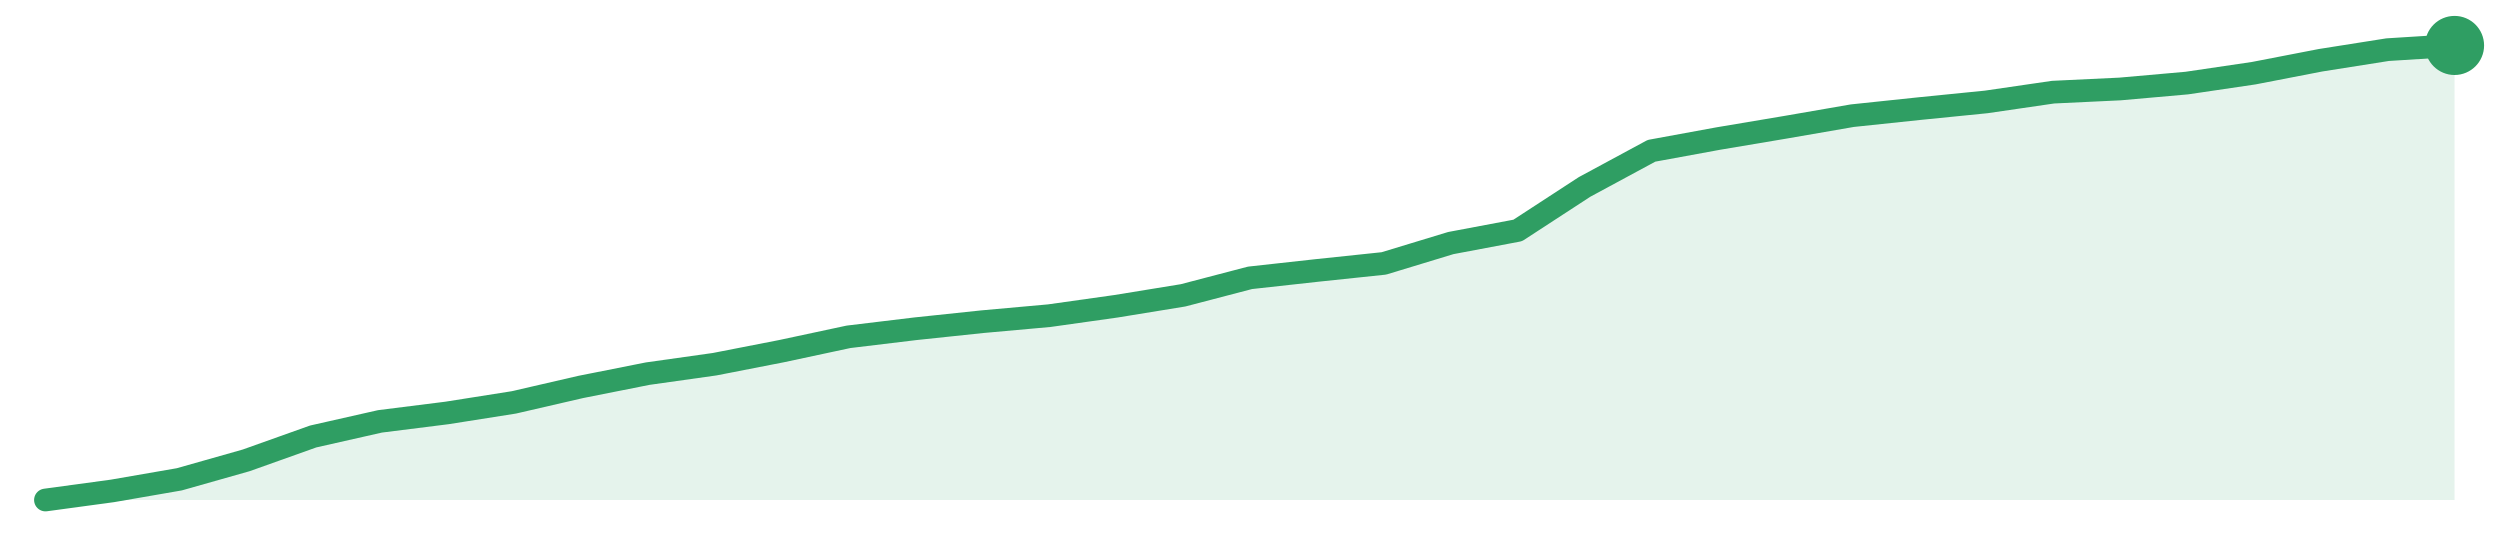
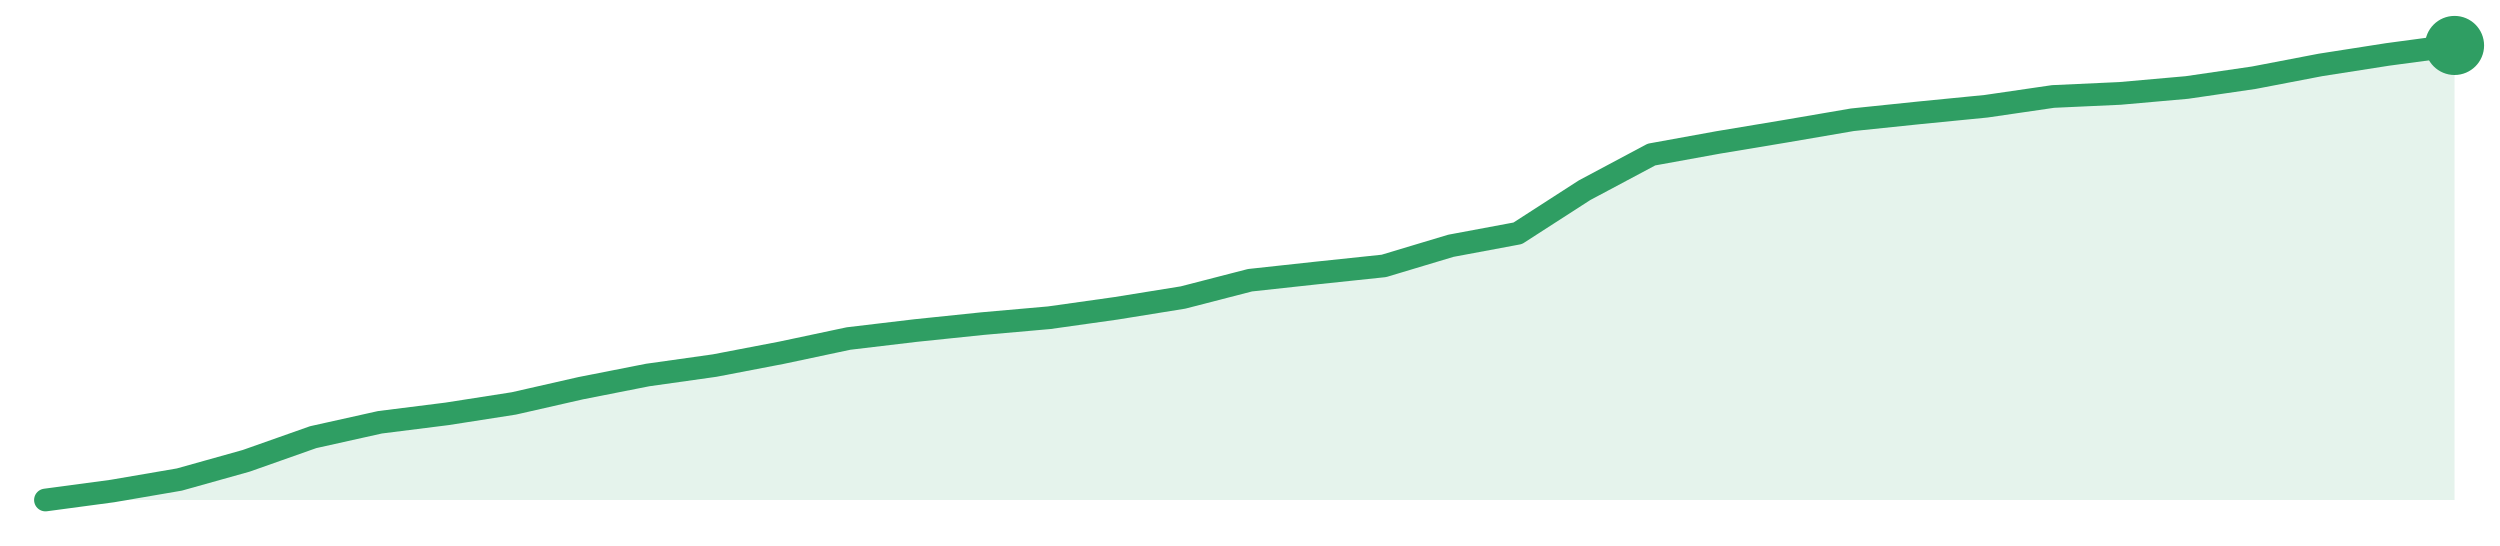
<svg xmlns="http://www.w3.org/2000/svg" width="220" height="48" viewBox="0 0 220 48" role="img" aria-label="trend">
-   <path d="M4.0,44.0 L4.0,44.0 L9.89,43.2 L15.78,42.18 L21.67,40.51 L27.56,38.41 L33.44,37.08 L39.33,36.34 L45.22,35.41 L51.11,34.05 L57.0,32.88 L62.89,32.05 L68.78,30.9 L74.67,29.64 L80.56,28.93 L86.44,28.31 L92.33,27.78 L98.22,26.95 L104.11,25.99 L110.0,24.45 L115.89,23.8 L121.78,23.18 L127.67,21.39 L133.56,20.28 L139.44,16.45 L145.33,13.27 L151.22,12.19 L157.11,11.2 L163.0,10.18 L168.89,9.56 L174.78,8.97 L180.67,8.11 L186.56,7.83 L192.44,7.31 L198.33,6.44 L204.22,5.3 L210.11,4.37 L216.0,4.0 L216.0,44.0 Z" fill="#2f9e631f" />
-   <path d="M4.0,44.0 L9.89,43.2 L15.78,42.18 L21.67,40.51 L27.56,38.41 L33.44,37.08 L39.33,36.34 L45.22,35.41 L51.11,34.05 L57.0,32.88 L62.89,32.05 L68.78,30.9 L74.67,29.64 L80.56,28.93 L86.44,28.31 L92.33,27.78 L98.22,26.95 L104.11,25.99 L110.0,24.45 L115.89,23.8 L121.78,23.18 L127.67,21.39 L133.56,20.28 L139.44,16.45 L145.33,13.27 L151.22,12.19 L157.11,11.2 L163.0,10.18 L168.89,9.56 L174.78,8.97 L180.67,8.11 L186.56,7.83 L192.44,7.31 L198.33,6.44 L204.22,5.3 L210.11,4.37 L216.0,4.0" fill="none" stroke="#2f9e63" stroke-width="2" stroke-linejoin="round" stroke-linecap="round" />
+   <path d="M4.0,44.0 L4.0,44.0 L9.89,43.21 L15.78,42.2 L21.67,40.55 L27.56,38.47 L33.44,37.16 L39.33,36.42 L45.22,35.5 L51.11,34.16 L57.0,33.0 L62.89,32.17 L68.78,31.04 L74.67,29.79 L80.56,29.09 L86.44,28.48 L92.33,27.96 L98.22,27.13 L104.11,26.18 L110.0,24.66 L115.89,24.02 L121.78,23.4 L127.67,21.63 L133.56,20.53 L139.44,16.74 L145.33,13.6 L151.22,12.53 L157.11,11.55 L163.0,10.54 L168.89,9.93 L174.78,9.35 L180.67,8.49 L186.56,8.22 L192.44,7.7 L198.33,6.84 L204.22,5.71 L210.11,4.79 L216.0,4.0 L216.0,44.0 Z" fill="#2f9e631f" />
+   <path d="M4.0,44.0 L9.89,43.21 L15.78,42.2 L21.67,40.55 L27.56,38.47 L33.44,37.16 L39.33,36.42 L45.22,35.5 L51.11,34.16 L57.0,33.0 L62.89,32.17 L68.78,31.04 L74.67,29.79 L80.56,29.09 L86.44,28.48 L92.33,27.96 L98.22,27.13 L104.11,26.18 L110.0,24.66 L115.89,24.02 L121.78,23.4 L127.67,21.63 L133.56,20.53 L139.44,16.74 L145.33,13.6 L151.22,12.53 L157.11,11.55 L163.0,10.54 L168.89,9.93 L174.78,9.35 L180.67,8.49 L186.56,8.22 L192.44,7.7 L198.33,6.84 L204.22,5.71 L210.11,4.79 L216.0,4.0" fill="none" stroke="#2f9e63" stroke-width="2" stroke-linejoin="round" stroke-linecap="round" />
  <circle cx="216.0" cy="4.0" r="2.6" fill="#2f9e63" />
</svg>
